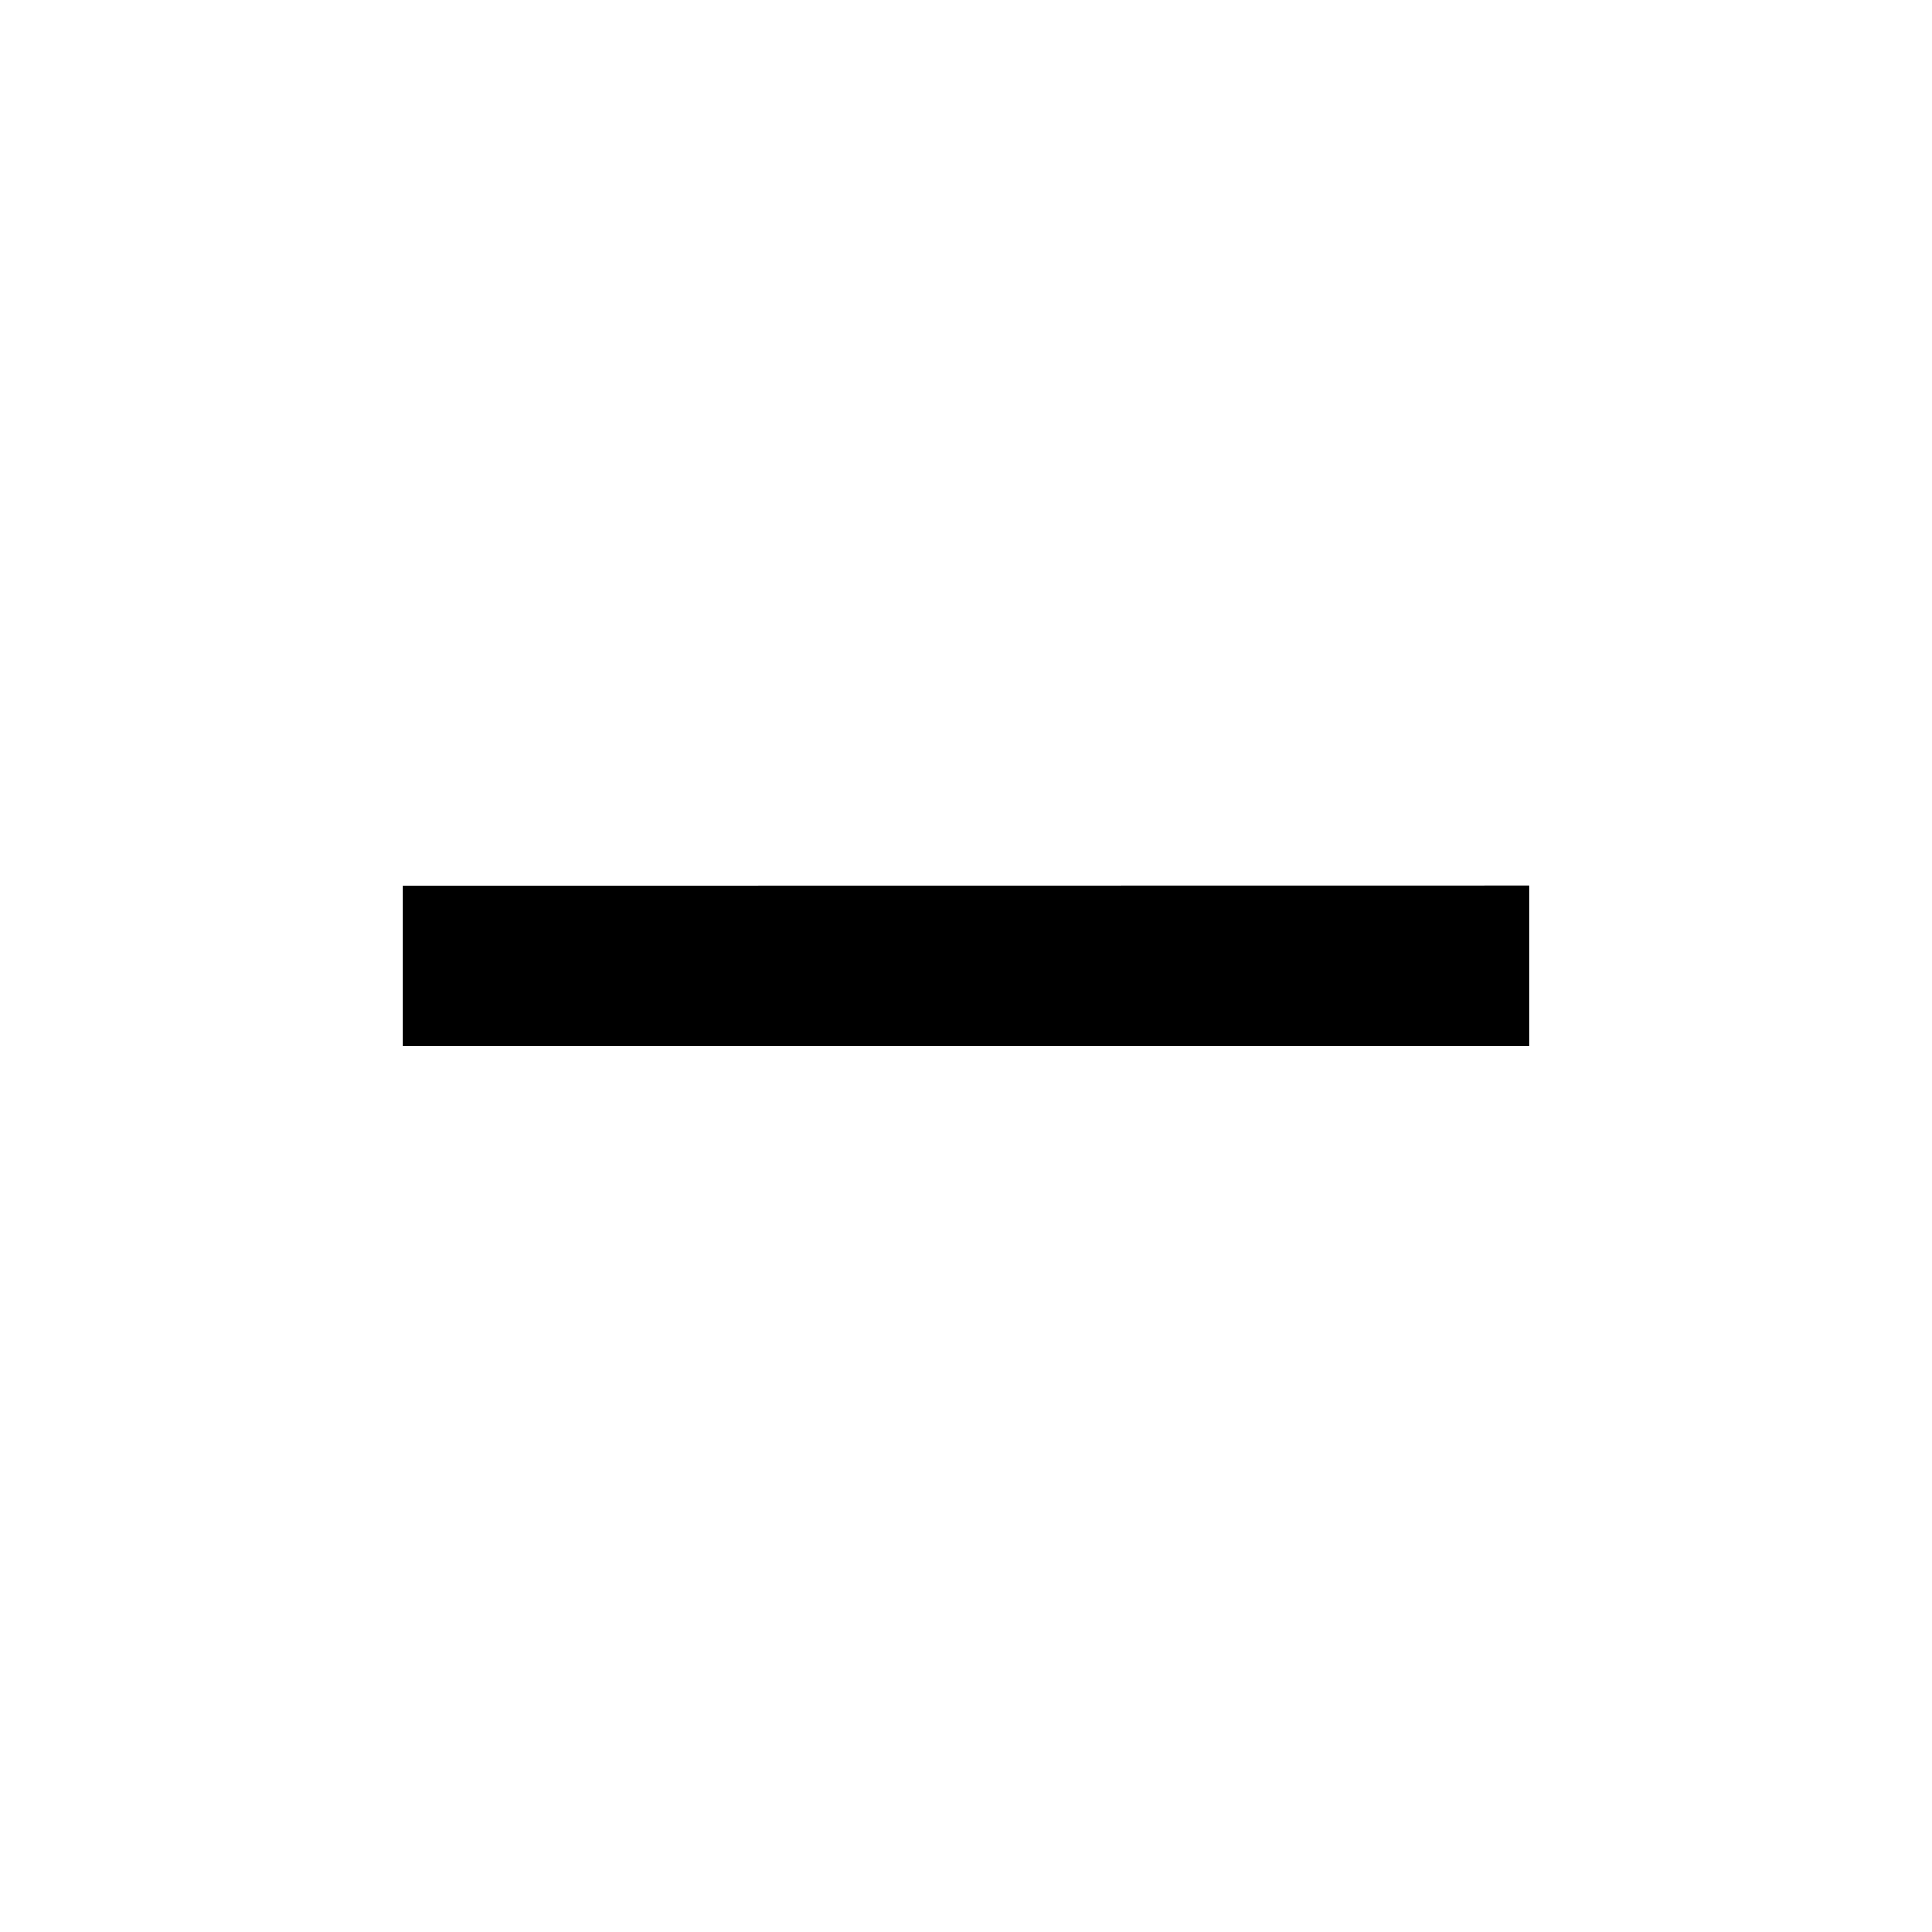
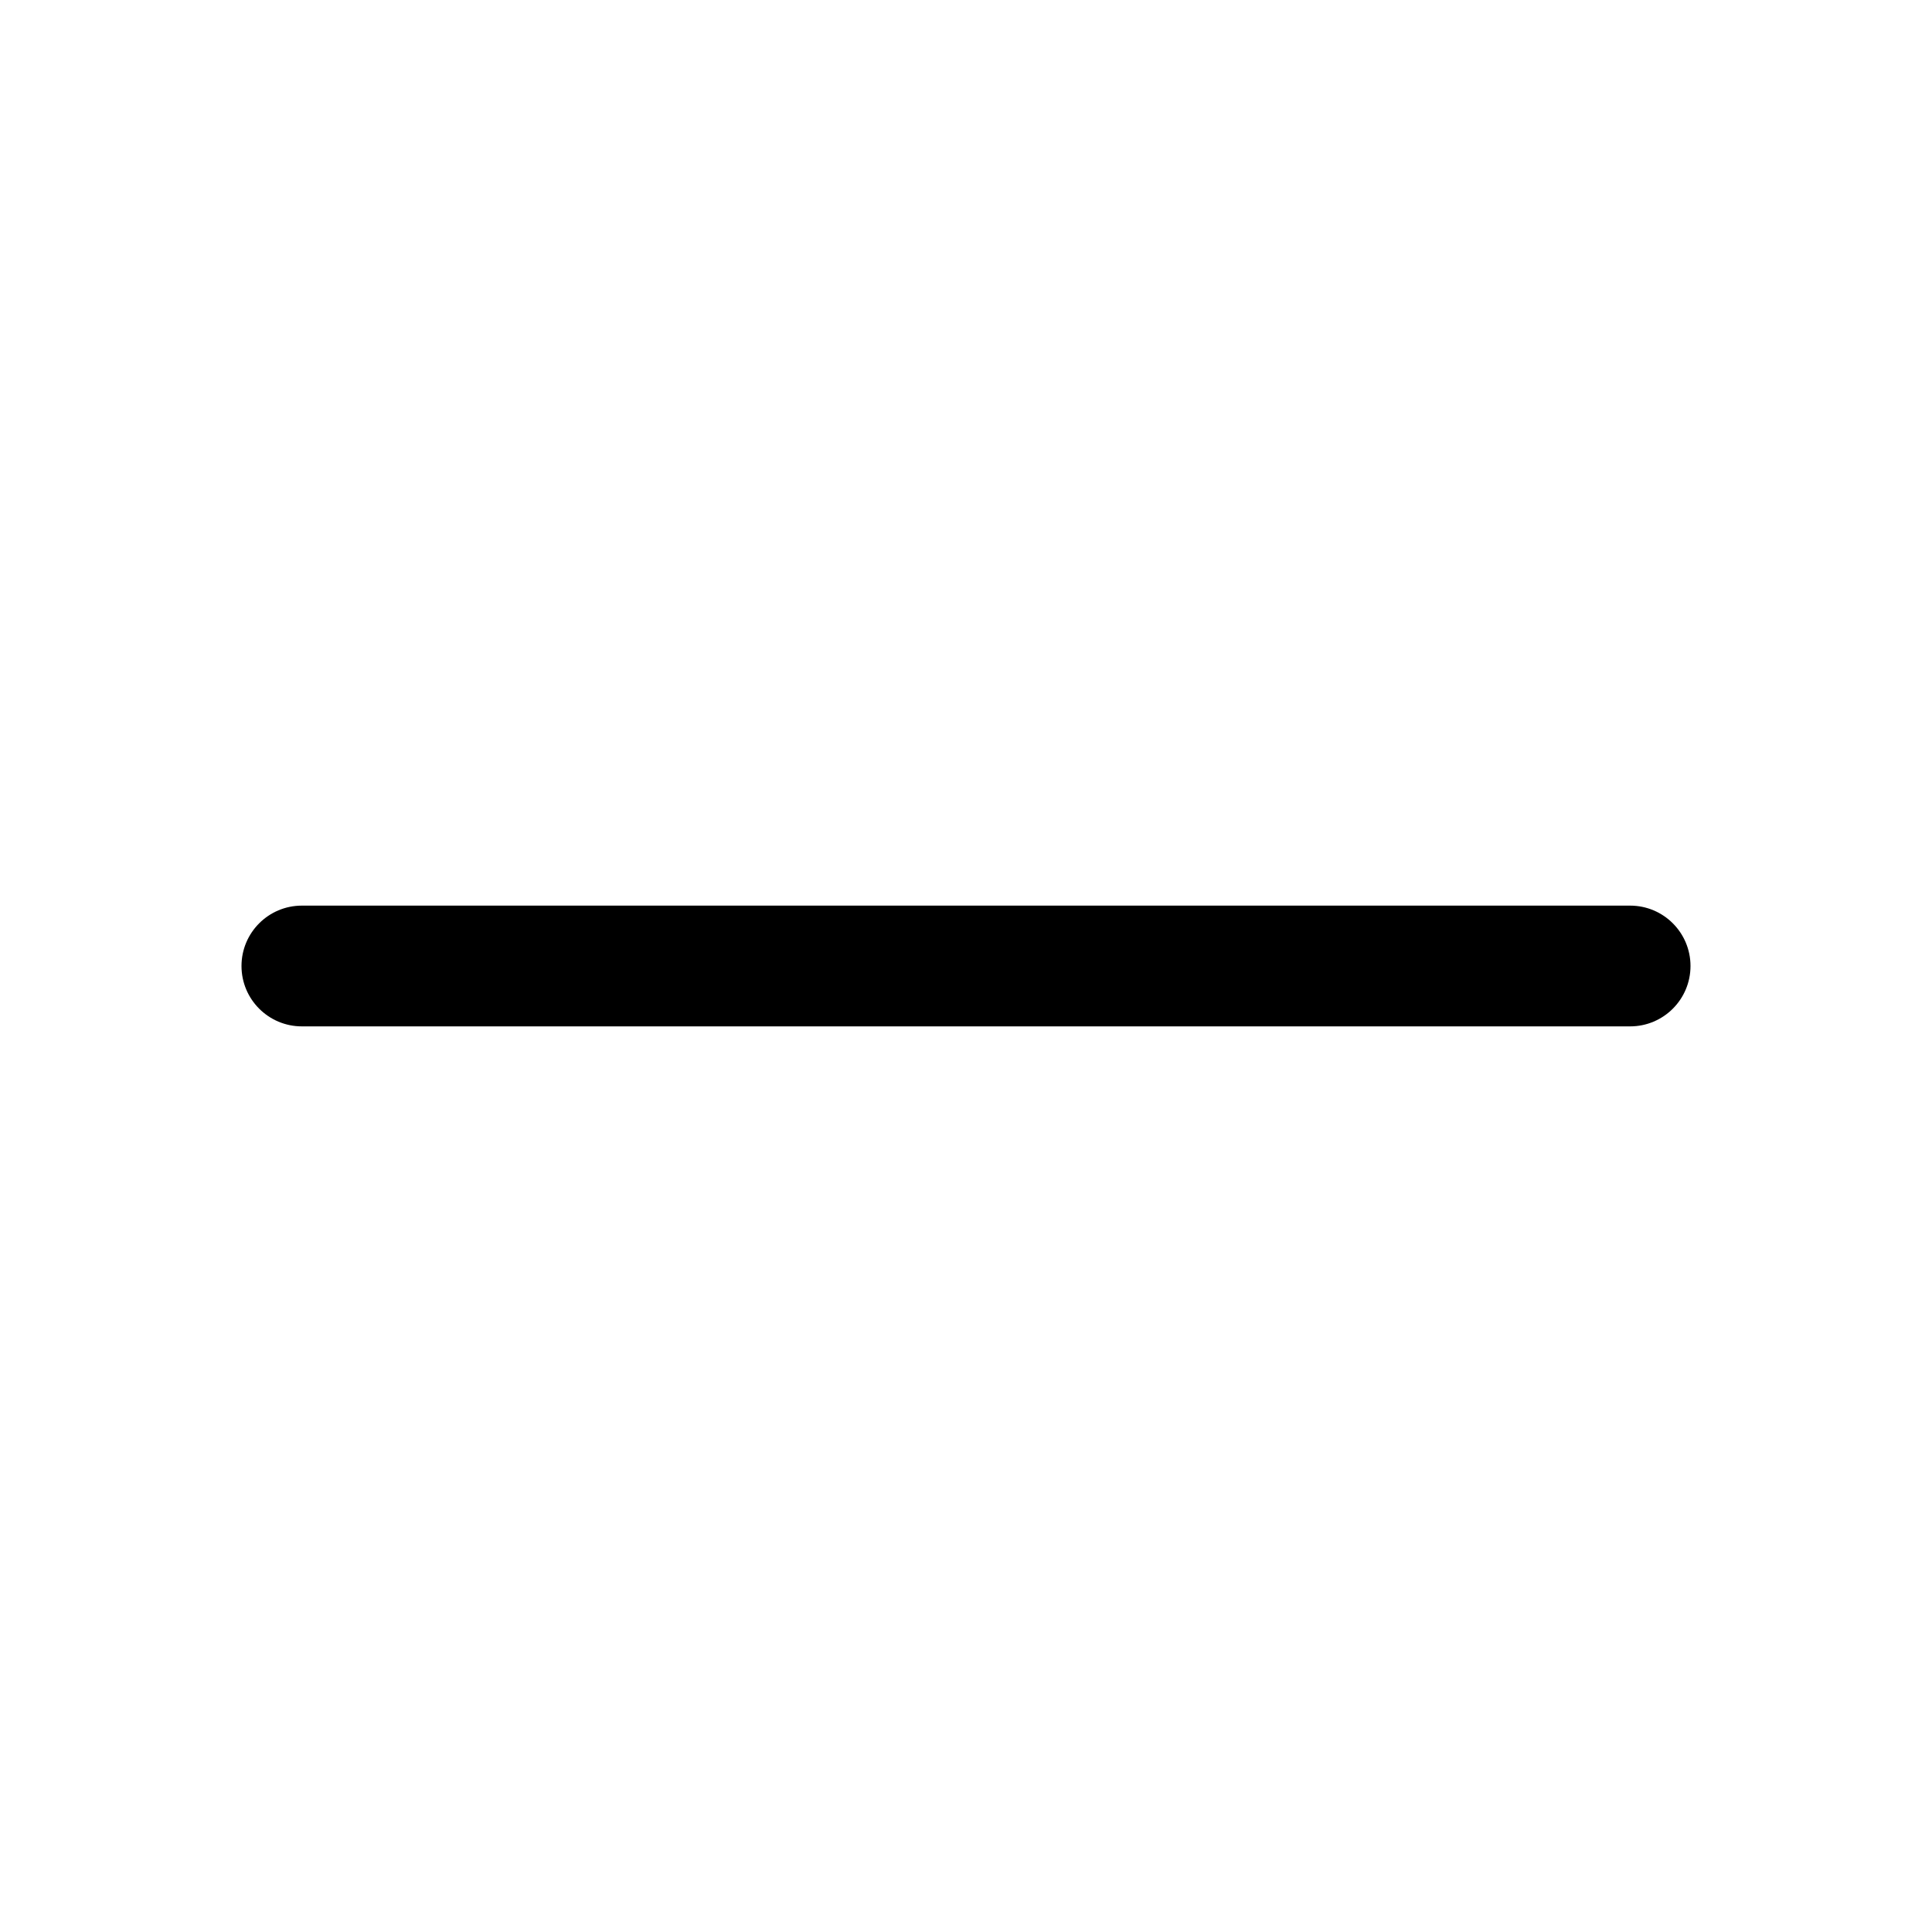
- <svg xmlns="http://www.w3.org/2000/svg" width="24" height="24" baseProfile="full" viewBox="0 0 24 24">
-   <path d="M19 12.998H5V11l14-.002v2z" />
+ <svg xmlns="http://www.w3.org/2000/svg" viewBox="0 0 256 256" fill="currentColor">
+   <path d="M224,128a8,8,0,0,1-8,8H40a8,8,0,0,1,0-16H216A8,8,0,0,1,224,128Z" />
</svg>
